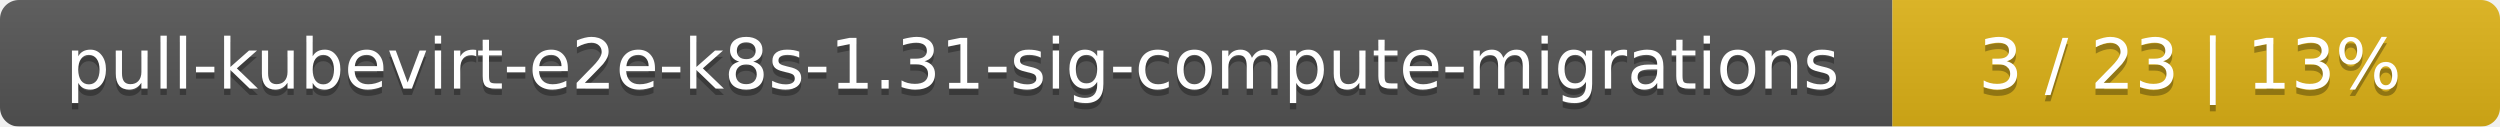
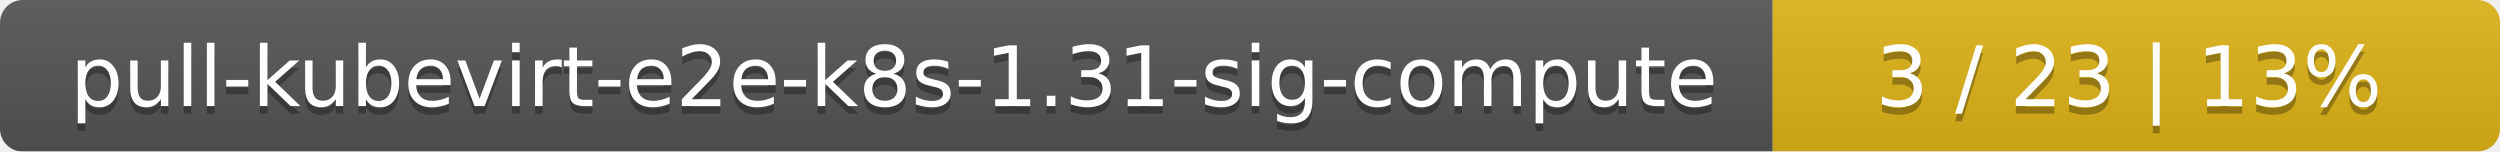
- <svg xmlns="http://www.w3.org/2000/svg" width="395" height="20">
+ <svg xmlns="http://www.w3.org/2000/svg" width="330" height="20">
  <linearGradient id="smooth" x2="0" y2="100%">
    <stop offset="0" stop-color="#bbb" stop-opacity=".1" />
    <stop offset="1" stop-opacity=".1" />
  </linearGradient>
  <mask id="round">
-     <rect width="395" height="20" rx="3" fill="#fff" />
+     <rect width="330" height="20" rx="3" fill="#fff" />
  </mask>
  <g mask="url(#round)">
-     <rect width="299" height="20" fill="#555" />
-     <rect x="299" width="96" height="20" fill="#dfb317" />
-     <rect width="395" height="20" fill="url(#smooth)" />
+     <rect width="234" height="20" fill="#555" />
+     <rect x="234" width="96" height="20" fill="#dfb317" />
+     <rect width="330" height="20" fill="url(#smooth)" />
  </g>
  <g fill="#fff" text-anchor="middle" font-family="DejaVu Sans,Verdana,Geneva,sans-serif" font-size="11">
-     <text x="150.5" y="15" fill="#010101" fill-opacity=".3">pull-kubevirt-e2e-k8s-1.31-sig-compute-migrations</text>
-     <text x="150.5" y="14">pull-kubevirt-e2e-k8s-1.31-sig-compute-migrations</text>
-     <text x="346" y="15" fill="#010101" fill-opacity=".3">3 / 23    |    13%</text>
-     <text x="346" y="14">3 / 23    |    13%</text>
+     <text x="118" y="15" fill="#010101" fill-opacity=".3">pull-kubevirt-e2e-k8s-1.31-sig-compute</text>
+     <text x="118" y="14">pull-kubevirt-e2e-k8s-1.31-sig-compute</text>
+     <text x="281" y="15" fill="#010101" fill-opacity=".3">3 / 23    |    13%</text>
+     <text x="281" y="14">3 / 23    |    13%</text>
  </g>
</svg>
